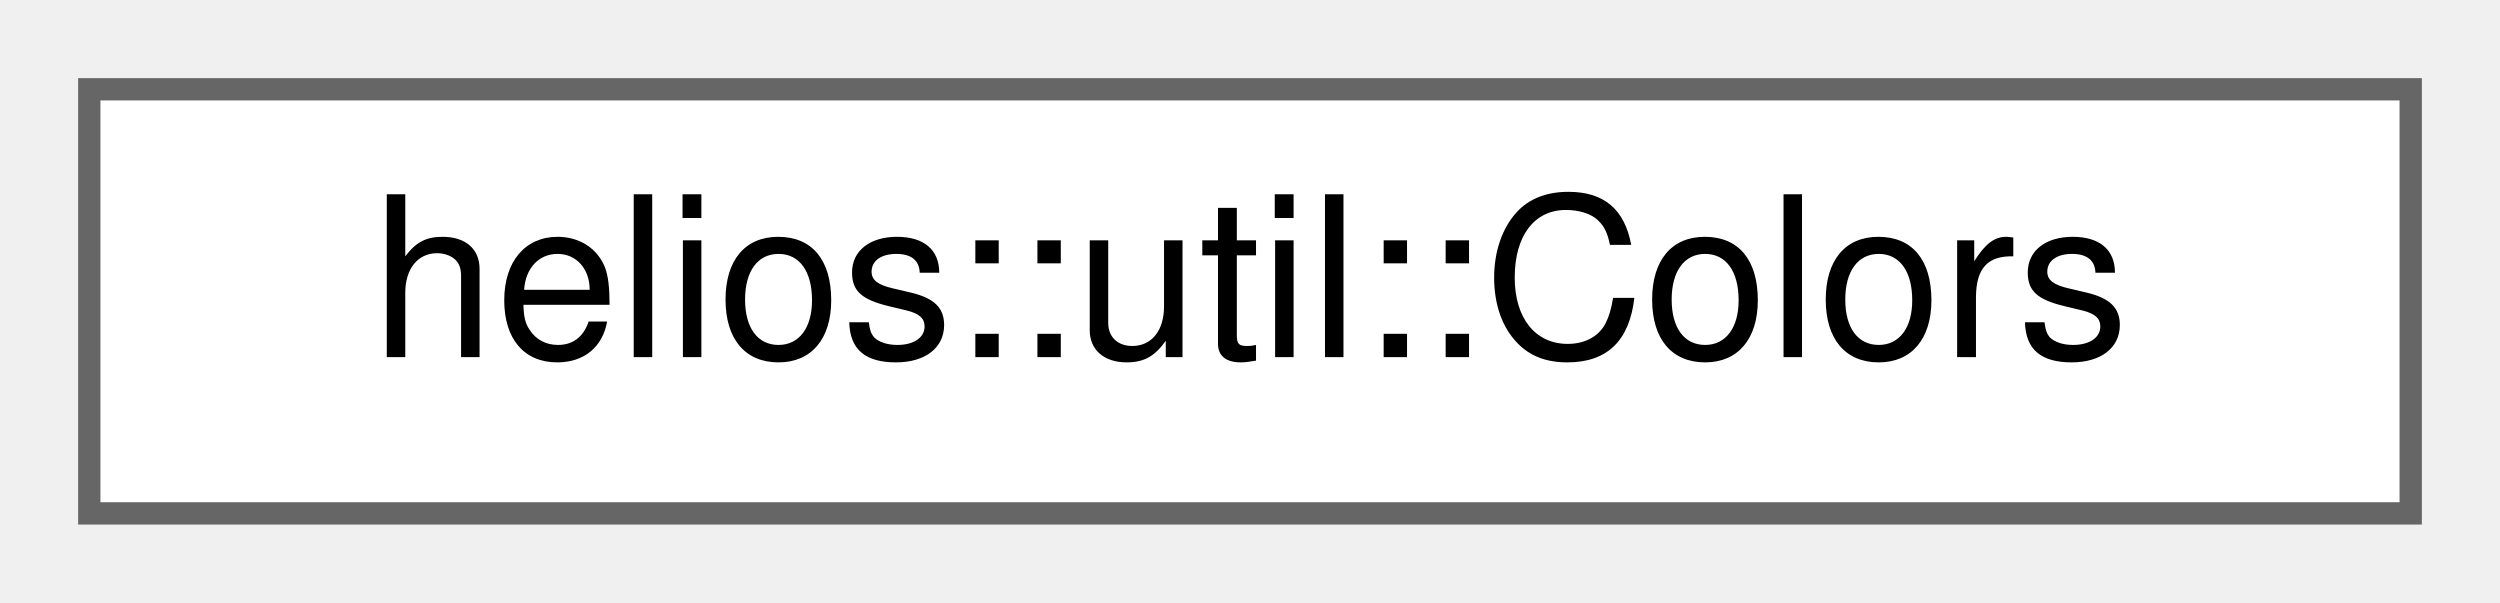
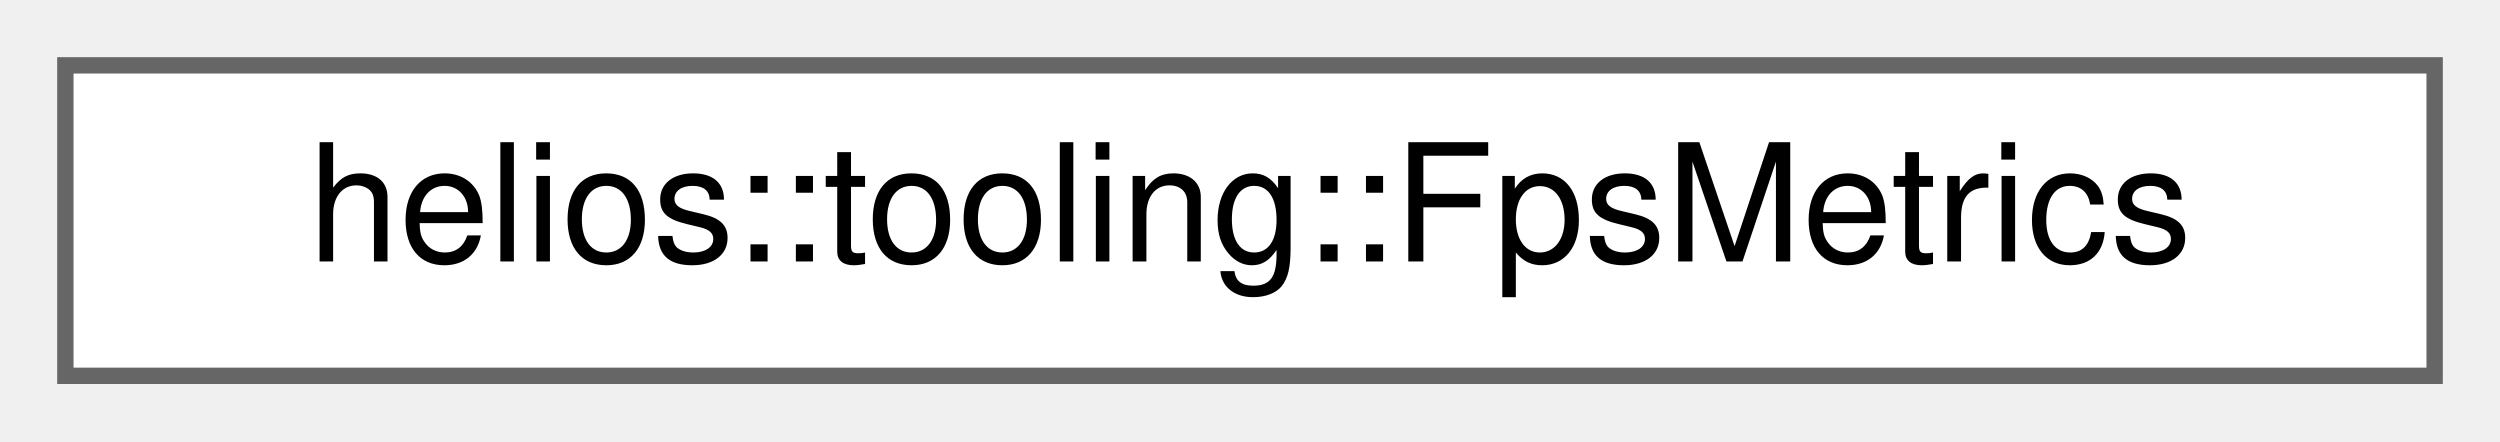
- <svg xmlns="http://www.w3.org/2000/svg" xmlns:xlink="http://www.w3.org/1999/xlink" width="112pt" height="27pt" viewBox="0.00 0.00 112.00 27.00">
+ <svg xmlns="http://www.w3.org/2000/svg" xmlns:xlink="http://www.w3.org/1999/xlink" width="153pt" height="27pt" viewBox="0.00 0.00 153.00 27.00">
  <g id="graph0" class="graph" transform="scale(1 1) rotate(0) translate(4 23)">
    <g id="Node000000" class="node">
      <g id="a_Node000000">
-         <a xlink:href="structhelios_1_1util_1_1Colors.html" target="_top" xlink:title="Standard color palette providing commonly used colors as vec4f (RGBA).">
-           <polygon fill="white" stroke="#666666" points="104,-19 0,-19 0,0 104,0 104,-19" />
-           <text text-anchor="middle" x="52" y="-7" font-family="Helvetica,sans-Serif" font-size="10.00">helios::util::Colors</text>
+         <a xlink:href="classhelios_1_1tooling_1_1FpsMetrics.html" target="_top" xlink:title="Aggregates and analyzes frame timing data over a rolling window.">
+           <polygon fill="white" stroke="#666666" points="145,-19 0,-19 0,0 145,0 145,-19" />
+           <text text-anchor="middle" x="72.5" y="-7" font-family="Helvetica,sans-Serif" font-size="10.00">helios::tooling::FpsMetrics</text>
        </a>
      </g>
    </g>
  </g>
</svg>
